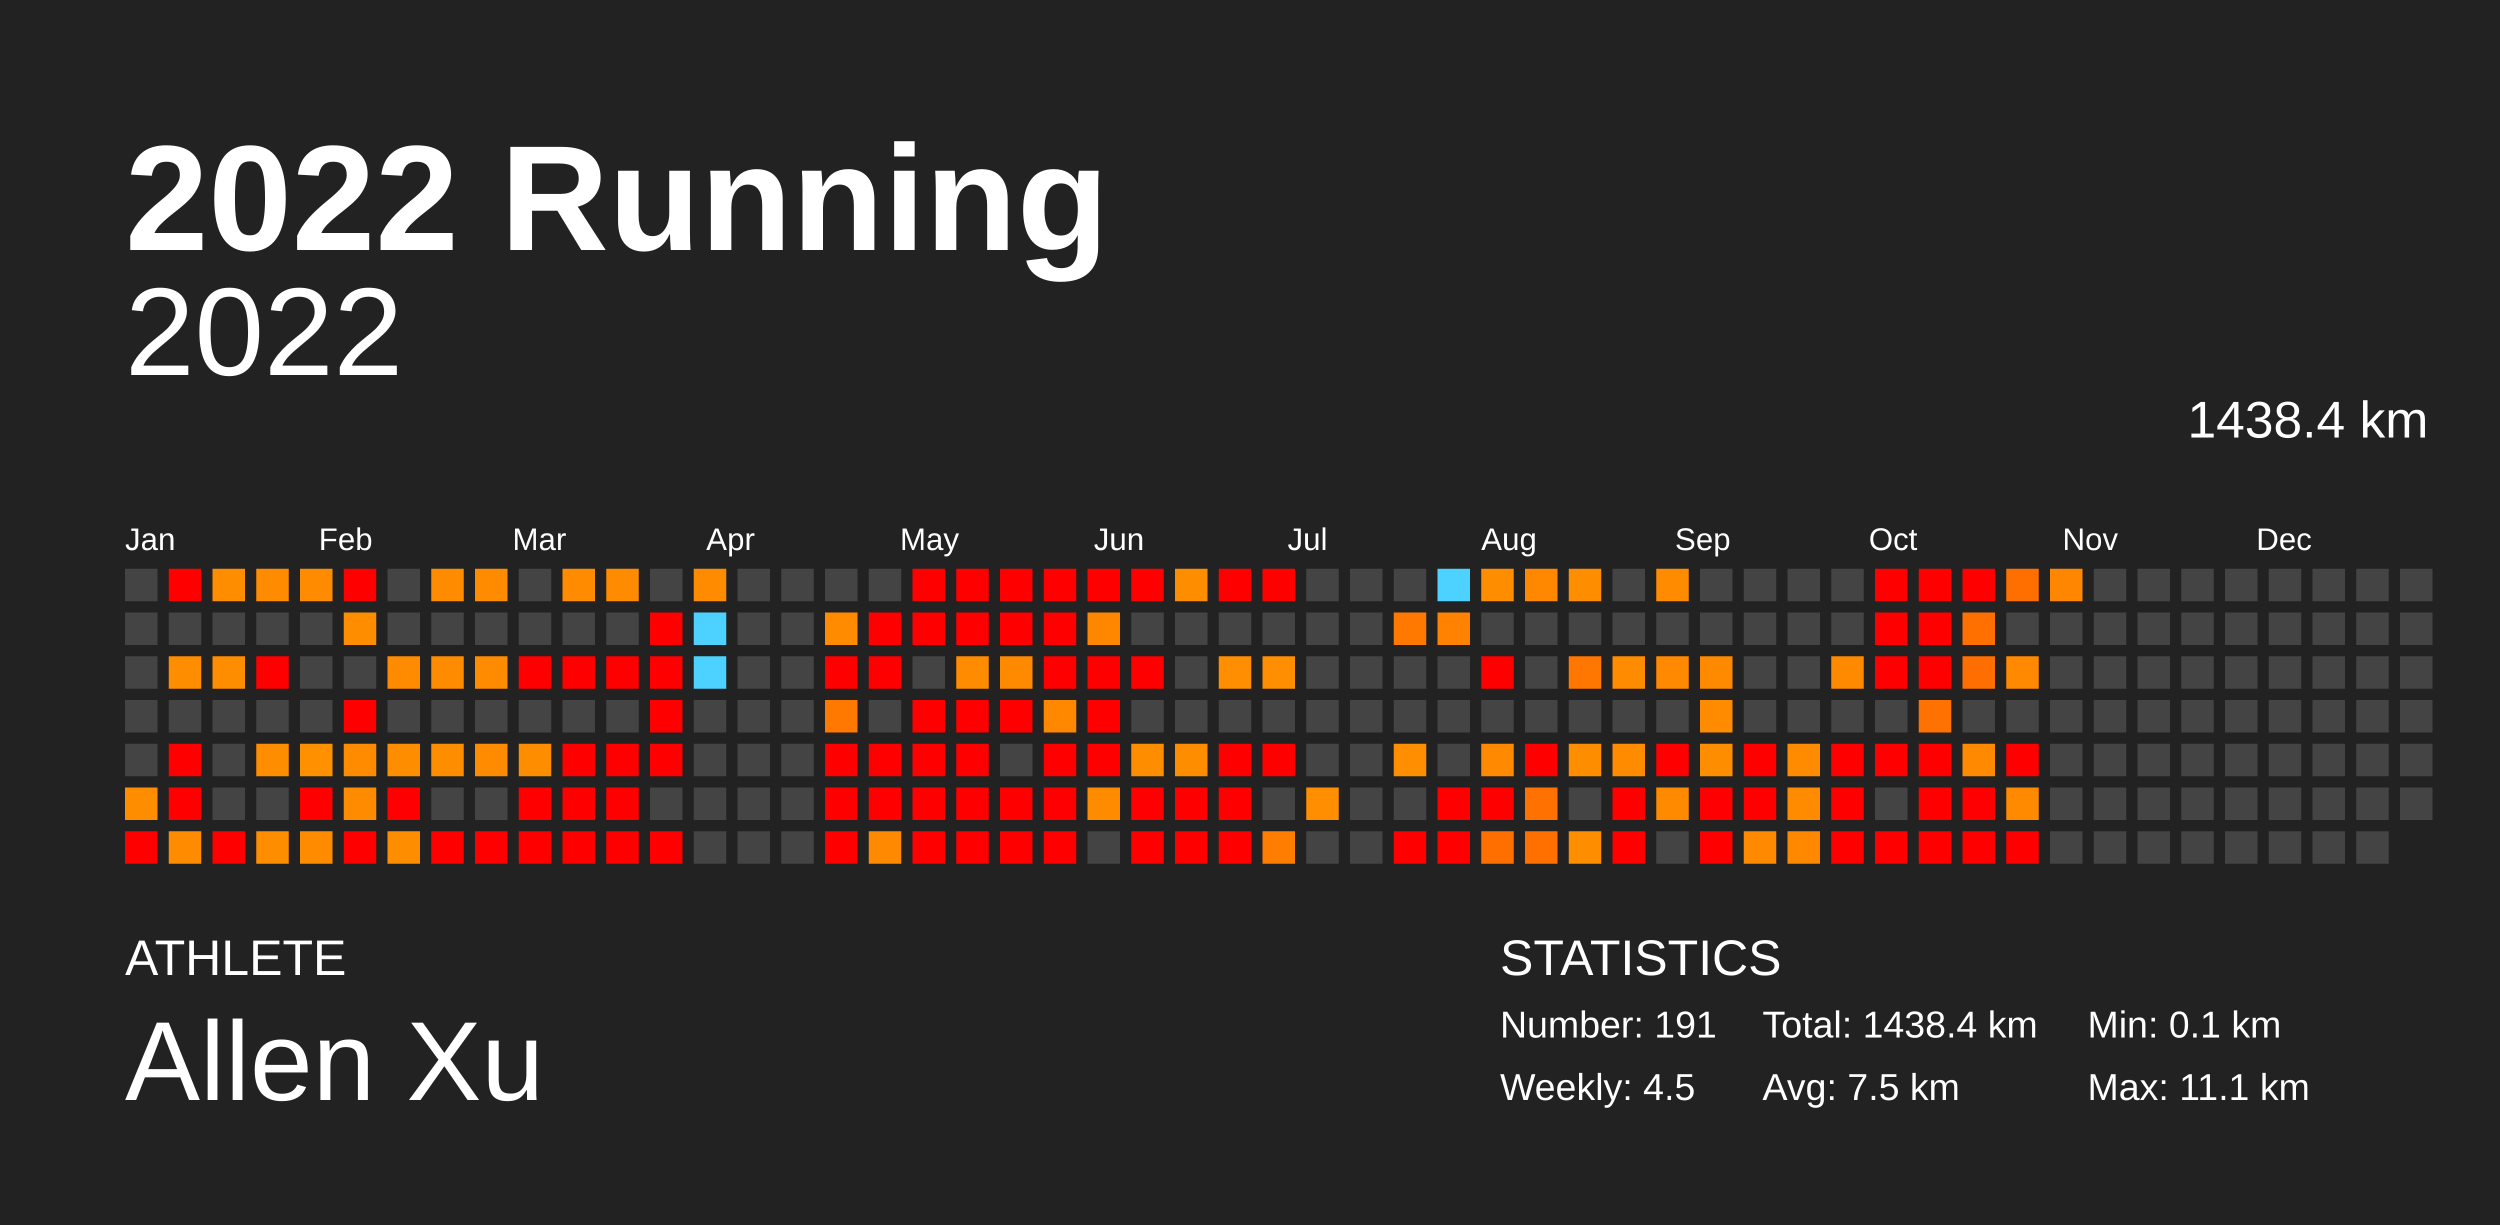
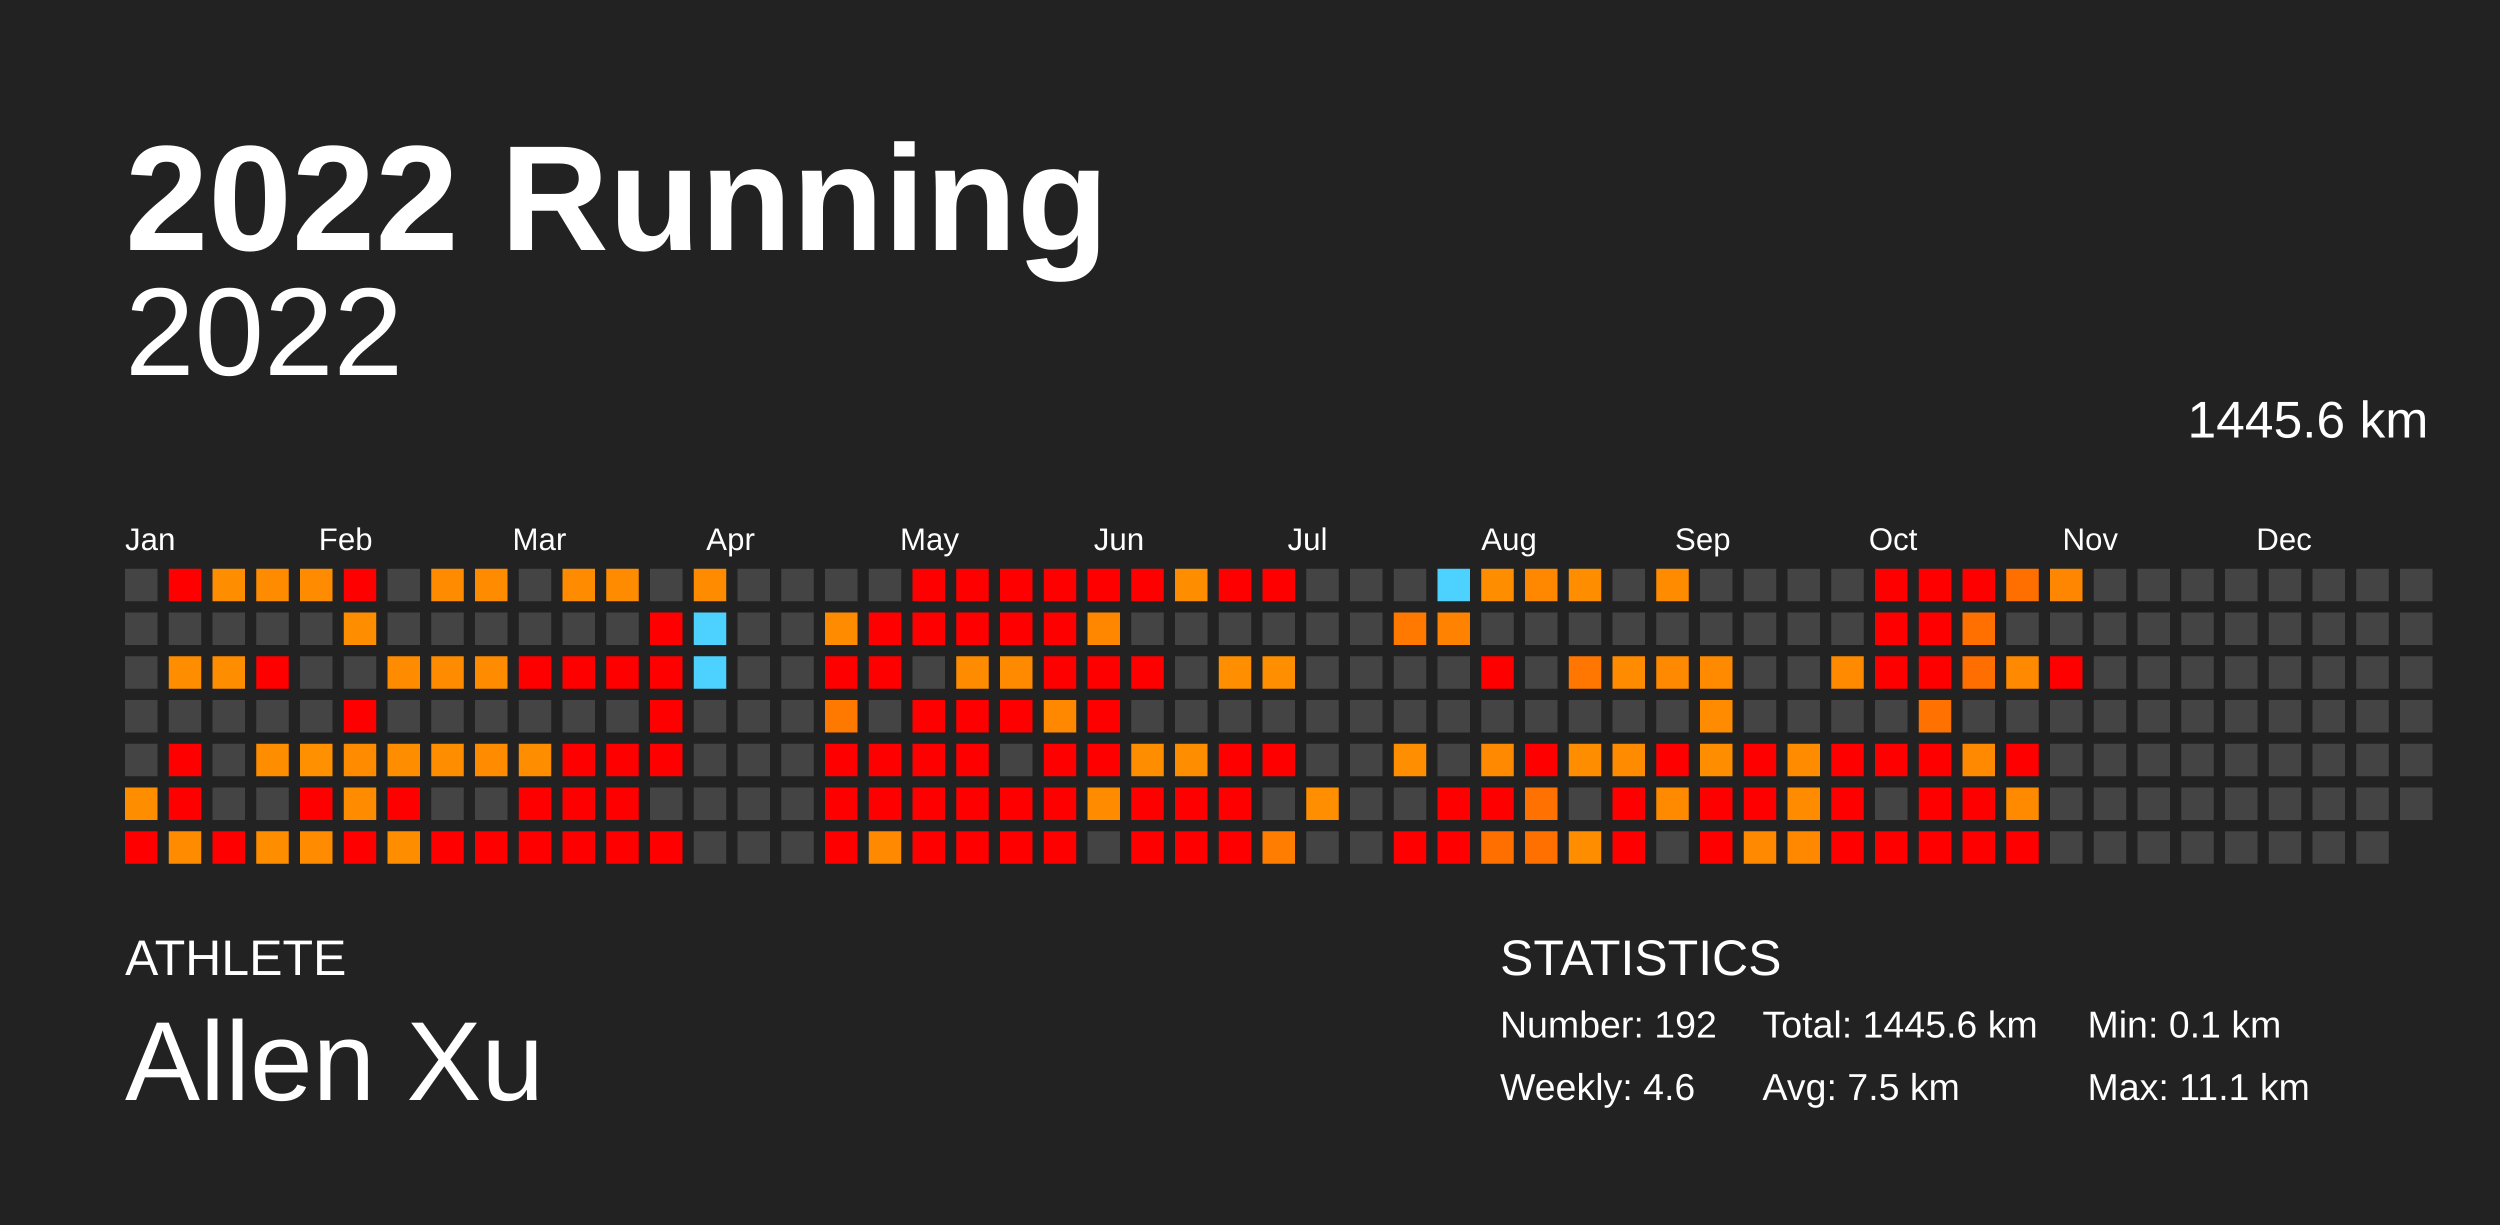
<svg xmlns="http://www.w3.org/2000/svg" baseProfile="full" height="98mm" version="1.1" viewBox="0,0,200,98" width="200mm">
  <defs />
  <rect fill="#222222" height="98" width="200" x="0" y="0" />
  <text fill="#FFFFFF" style="font-size:12px; font-family:Arial; font-weight:bold;" x="10" y="20">2022 Running</text>
  <text fill="#FFFFFF" style="font-size:4px; font-family:Arial" x="10" y="78">ATHLETE</text>
  <text fill="#FFFFFF" style="font-size:9px; font-family:Arial" x="10" y="88">Allen Xu</text>
  <text fill="#FFFFFF" style="font-size:4px; font-family:Arial" x="120" y="78">STATISTICS</text>
-   <text fill="#FFFFFF" style="font-size:3px; font-family:Arial" x="120" y="83">Number: 191</text>
-   <text fill="#FFFFFF" style="font-size:3px; font-family:Arial" x="120" y="88">Weekly: 4.5</text>
-   <text fill="#FFFFFF" style="font-size:3px; font-family:Arial" x="141" y="83">Total: 1438.4 km</text>
+   <text fill="#FFFFFF" style="font-size:3px; font-family:Arial" x="120" y="83">Number: 192</text>
+   <text fill="#FFFFFF" style="font-size:3px; font-family:Arial" x="120" y="88">Weekly: 4.6</text>
+   <text fill="#FFFFFF" style="font-size:3px; font-family:Arial" x="141" y="83">Total: 1445.6 km</text>
  <text fill="#FFFFFF" style="font-size:3px; font-family:Arial" x="141" y="88">Avg: 7.5 km</text>
  <text fill="#FFFFFF" style="font-size:3px; font-family:Arial" x="167" y="83">Min: 0.1 km</text>
  <text fill="#FFFFFF" style="font-size:3px; font-family:Arial" x="167" y="88">Max: 11.1 km</text>
  <text alignment-baseline="hanging" fill="#FFFFFF" style="font-size:10.0px; font-family:Arial;" x="10" y="30">2022</text>
-   <text alignment-baseline="hanging" fill="#FFFFFF" style="font-size:4.125px; font-family:Arial;" x="175" y="35">1438.4 km</text>
+   <text alignment-baseline="hanging" fill="#FFFFFF" style="font-size:4.125px; font-family:Arial;" x="175" y="35">1445.6 km</text>
  <text fill="#FFFFFF" style="font-size:2.5px; font-family:Arial" x="10.0" y="44">Jan</text>
  <text fill="#FFFFFF" style="font-size:2.5px; font-family:Arial" x="25.5" y="44">Feb</text>
  <text fill="#FFFFFF" style="font-size:2.5px; font-family:Arial" x="41.0" y="44">Mar</text>
  <text fill="#FFFFFF" style="font-size:2.5px; font-family:Arial" x="56.5" y="44">Apr</text>
  <text fill="#FFFFFF" style="font-size:2.5px; font-family:Arial" x="72.0" y="44">May</text>
  <text fill="#FFFFFF" style="font-size:2.5px; font-family:Arial" x="87.5" y="44">Jun</text>
  <text fill="#FFFFFF" style="font-size:2.5px; font-family:Arial" x="103.0" y="44">Jul</text>
  <text fill="#FFFFFF" style="font-size:2.5px; font-family:Arial" x="118.5" y="44">Aug</text>
  <text fill="#FFFFFF" style="font-size:2.5px; font-family:Arial" x="134.0" y="44">Sep</text>
  <text fill="#FFFFFF" style="font-size:2.5px; font-family:Arial" x="149.5" y="44">Oct</text>
  <text fill="#FFFFFF" style="font-size:2.5px; font-family:Arial" x="165.0" y="44">Nov</text>
  <text fill="#FFFFFF" style="font-size:2.5px; font-family:Arial" x="180.5" y="44">Dec</text>
  <rect fill="#444444" height="2.6" width="2.6" x="10.0" y="45.5" />
  <rect fill="#444444" height="2.6" width="2.6" x="10.0" y="49.0" />
  <rect fill="#444444" height="2.6" width="2.6" x="10.0" y="52.5" />
  <rect fill="#444444" height="2.6" width="2.6" x="10.0" y="56.0" />
  <rect fill="#444444" height="2.6" width="2.6" x="10.0" y="59.5" />
  <rect fill="#ff8d00" height="2.6" width="2.6" x="10.0" y="63.0" />
  <rect fill="red" height="2.6" width="2.6" x="10.0" y="66.5" />
  <rect fill="red" height="2.6" width="2.6" x="13.5" y="45.5" />
  <rect fill="#444444" height="2.6" width="2.6" x="13.5" y="49.0" />
  <rect fill="#ff8d00" height="2.6" width="2.6" x="13.5" y="52.5" />
  <rect fill="#444444" height="2.6" width="2.6" x="13.5" y="56.0" />
  <rect fill="red" height="2.6" width="2.6" x="13.5" y="59.5" />
  <rect fill="red" height="2.6" width="2.6" x="13.5" y="63.0" />
  <rect fill="#ff8c00" height="2.6" width="2.6" x="13.5" y="66.5" />
  <rect fill="#ff8d00" height="2.6" width="2.6" x="17.0" y="45.5" />
  <rect fill="#444444" height="2.6" width="2.6" x="17.0" y="49.0" />
  <rect fill="#ff8d00" height="2.6" width="2.6" x="17.0" y="52.5" />
  <rect fill="#444444" height="2.6" width="2.6" x="17.0" y="56.0" />
  <rect fill="#444444" height="2.6" width="2.6" x="17.0" y="59.5" />
  <rect fill="#444444" height="2.6" width="2.6" x="17.0" y="63.0" />
  <rect fill="red" height="2.6" width="2.6" x="17.0" y="66.5" />
  <rect fill="#ff8c00" height="2.6" width="2.6" x="20.5" y="45.5" />
  <rect fill="#444444" height="2.6" width="2.6" x="20.5" y="49.0" />
  <rect fill="red" height="2.6" width="2.6" x="20.5" y="52.5" />
  <rect fill="#444444" height="2.6" width="2.6" x="20.5" y="56.0" />
  <rect fill="#ff8d00" height="2.6" width="2.6" x="20.5" y="59.5" />
  <rect fill="#444444" height="2.6" width="2.6" x="20.5" y="63.0" />
  <rect fill="#ff8d00" height="2.6" width="2.6" x="20.5" y="66.5" />
  <rect fill="#ff8c00" height="2.6" width="2.6" x="24.0" y="45.5" />
  <rect fill="#444444" height="2.6" width="2.6" x="24.0" y="49.0" />
  <rect fill="#444444" height="2.6" width="2.6" x="24.0" y="52.5" />
  <rect fill="#444444" height="2.6" width="2.6" x="24.0" y="56.0" />
  <rect fill="#ff9100" height="2.6" width="2.6" x="24.0" y="59.5" />
  <rect fill="red" height="2.6" width="2.6" x="24.0" y="63.0" />
  <rect fill="#ff8c00" height="2.6" width="2.6" x="24.0" y="66.5" />
  <rect fill="red" height="2.6" width="2.6" x="27.5" y="45.5" />
  <rect fill="#ff8d00" height="2.6" width="2.6" x="27.5" y="49.0" />
  <rect fill="#444444" height="2.6" width="2.6" x="27.5" y="52.5" />
  <rect fill="red" height="2.6" width="2.6" x="27.5" y="56.0" />
  <rect fill="#ff8c00" height="2.6" width="2.6" x="27.5" y="59.5" />
  <rect fill="#ff8c00" height="2.6" width="2.6" x="27.5" y="63.0" />
  <rect fill="red" height="2.6" width="2.6" x="27.5" y="66.5" />
  <rect fill="#444444" height="2.6" width="2.6" x="31.0" y="45.5" />
  <rect fill="#444444" height="2.6" width="2.6" x="31.0" y="49.0" />
  <rect fill="#ff8c00" height="2.6" width="2.6" x="31.0" y="52.5" />
  <rect fill="#444444" height="2.6" width="2.6" x="31.0" y="56.0" />
  <rect fill="#ff8d00" height="2.6" width="2.6" x="31.0" y="59.5" />
  <rect fill="red" height="2.6" width="2.6" x="31.0" y="63.0" />
  <rect fill="#ff8d00" height="2.6" width="2.6" x="31.0" y="66.5" />
  <rect fill="#ff8c00" height="2.6" width="2.6" x="34.5" y="45.5" />
  <rect fill="#444444" height="2.6" width="2.6" x="34.5" y="49.0" />
  <rect fill="#ff8c00" height="2.6" width="2.6" x="34.5" y="52.5" />
  <rect fill="#444444" height="2.6" width="2.6" x="34.5" y="56.0" />
  <rect fill="#ff8d00" height="2.6" width="2.6" x="34.5" y="59.5" />
  <rect fill="#444444" height="2.6" width="2.6" x="34.5" y="63.0" />
  <rect fill="red" height="2.6" width="2.6" x="34.5" y="66.5" />
  <rect fill="#ff8c00" height="2.6" width="2.6" x="38.0" y="45.5" />
  <rect fill="#444444" height="2.6" width="2.6" x="38.0" y="49.0" />
  <rect fill="#ff8c00" height="2.6" width="2.6" x="38.0" y="52.5" />
  <rect fill="#444444" height="2.6" width="2.6" x="38.0" y="56.0" />
  <rect fill="#ff8c00" height="2.6" width="2.6" x="38.0" y="59.5" />
  <rect fill="#444444" height="2.6" width="2.6" x="38.0" y="63.0" />
  <rect fill="red" height="2.6" width="2.6" x="38.0" y="66.5" />
  <rect fill="#444444" height="2.6" width="2.6" x="41.5" y="45.5" />
  <rect fill="#444444" height="2.6" width="2.6" x="41.5" y="49.0" />
  <rect fill="red" height="2.6" width="2.6" x="41.5" y="52.5" />
  <rect fill="#444444" height="2.6" width="2.6" x="41.5" y="56.0" />
  <rect fill="#ff8d00" height="2.6" width="2.6" x="41.5" y="59.5" />
  <rect fill="red" height="2.6" width="2.6" x="41.5" y="63.0" />
  <rect fill="red" height="2.6" width="2.6" x="41.5" y="66.5" />
  <rect fill="#ff8c00" height="2.6" width="2.6" x="45.0" y="45.5" />
  <rect fill="#444444" height="2.6" width="2.6" x="45.0" y="49.0" />
  <rect fill="red" height="2.6" width="2.6" x="45.0" y="52.5" />
  <rect fill="#444444" height="2.6" width="2.6" x="45.0" y="56.0" />
  <rect fill="red" height="2.6" width="2.6" x="45.0" y="59.5" />
  <rect fill="red" height="2.6" width="2.6" x="45.0" y="63.0" />
  <rect fill="red" height="2.6" width="2.6" x="45.0" y="66.5" />
  <rect fill="#ff8c00" height="2.6" width="2.6" x="48.5" y="45.5" />
  <rect fill="#444444" height="2.6" width="2.6" x="48.5" y="49.0" />
  <rect fill="red" height="2.6" width="2.6" x="48.5" y="52.5" />
  <rect fill="#444444" height="2.6" width="2.6" x="48.5" y="56.0" />
  <rect fill="red" height="2.6" width="2.6" x="48.5" y="59.5" />
  <rect fill="red" height="2.6" width="2.6" x="48.5" y="63.0" />
  <rect fill="red" height="2.6" width="2.6" x="48.5" y="66.5" />
  <rect fill="#444444" height="2.6" width="2.6" x="52.0" y="45.5" />
  <rect fill="red" height="2.6" width="2.6" x="52.0" y="49.0" />
  <rect fill="red" height="2.6" width="2.6" x="52.0" y="52.5" />
  <rect fill="red" height="2.6" width="2.6" x="52.0" y="56.0" />
  <rect fill="red" height="2.6" width="2.6" x="52.0" y="59.5" />
  <rect fill="#444444" height="2.6" width="2.6" x="52.0" y="63.0" />
  <rect fill="red" height="2.6" width="2.6" x="52.0" y="66.5" />
  <rect fill="#ff8b00" height="2.6" width="2.6" x="55.5" y="45.5" />
  <rect fill="#4dd2ff" height="2.6" width="2.6" x="55.5" y="49.0" />
  <rect fill="#4dd2ff" height="2.6" width="2.6" x="55.5" y="52.5" />
  <rect fill="#444444" height="2.6" width="2.6" x="55.5" y="56.0" />
  <rect fill="#444444" height="2.6" width="2.6" x="55.5" y="59.5" />
  <rect fill="#444444" height="2.6" width="2.6" x="55.5" y="63.0" />
  <rect fill="#444444" height="2.6" width="2.6" x="55.5" y="66.5" />
  <rect fill="#444444" height="2.6" width="2.6" x="59.0" y="45.5" />
  <rect fill="#444444" height="2.6" width="2.6" x="59.0" y="49.0" />
  <rect fill="#444444" height="2.6" width="2.6" x="59.0" y="52.5" />
  <rect fill="#444444" height="2.6" width="2.6" x="59.0" y="56.0" />
  <rect fill="#444444" height="2.6" width="2.6" x="59.0" y="59.5" />
  <rect fill="#444444" height="2.6" width="2.6" x="59.0" y="63.0" />
  <rect fill="#444444" height="2.6" width="2.6" x="59.0" y="66.5" />
  <rect fill="#444444" height="2.6" width="2.6" x="62.5" y="45.5" />
  <rect fill="#444444" height="2.6" width="2.6" x="62.5" y="49.0" />
  <rect fill="#444444" height="2.6" width="2.6" x="62.5" y="52.5" />
  <rect fill="#444444" height="2.6" width="2.6" x="62.5" y="56.0" />
  <rect fill="#444444" height="2.6" width="2.6" x="62.5" y="59.5" />
  <rect fill="#444444" height="2.6" width="2.6" x="62.5" y="63.0" />
  <rect fill="#444444" height="2.6" width="2.6" x="62.5" y="66.5" />
  <rect fill="#444444" height="2.6" width="2.6" x="66.0" y="45.5" />
  <rect fill="#ff8b00" height="2.6" width="2.6" x="66.0" y="49.0" />
  <rect fill="red" height="2.6" width="2.6" x="66.0" y="52.5" />
  <rect fill="#ff7800" height="2.6" width="2.6" x="66.0" y="56.0" />
  <rect fill="red" height="2.6" width="2.6" x="66.0" y="59.5" />
  <rect fill="red" height="2.6" width="2.6" x="66.0" y="63.0" />
  <rect fill="red" height="2.6" width="2.6" x="66.0" y="66.5" />
  <rect fill="#444444" height="2.6" width="2.6" x="69.5" y="45.5" />
  <rect fill="red" height="2.6" width="2.6" x="69.5" y="49.0" />
  <rect fill="red" height="2.6" width="2.6" x="69.5" y="52.5" />
  <rect fill="#444444" height="2.6" width="2.6" x="69.5" y="56.0" />
  <rect fill="red" height="2.6" width="2.6" x="69.5" y="59.5" />
  <rect fill="red" height="2.6" width="2.6" x="69.5" y="63.0" />
  <rect fill="#ff8900" height="2.6" width="2.6" x="69.5" y="66.5" />
  <rect fill="red" height="2.6" width="2.6" x="73.0" y="45.5" />
  <rect fill="red" height="2.6" width="2.6" x="73.0" y="49.0" />
  <rect fill="#444444" height="2.6" width="2.6" x="73.0" y="52.5" />
  <rect fill="red" height="2.6" width="2.6" x="73.0" y="56.0" />
  <rect fill="red" height="2.6" width="2.6" x="73.0" y="59.5" />
  <rect fill="red" height="2.6" width="2.6" x="73.0" y="63.0" />
  <rect fill="red" height="2.6" width="2.6" x="73.0" y="66.5" />
  <rect fill="red" height="2.6" width="2.6" x="76.5" y="45.5" />
  <rect fill="red" height="2.6" width="2.6" x="76.5" y="49.0" />
  <rect fill="#ff8c00" height="2.6" width="2.6" x="76.5" y="52.5" />
  <rect fill="red" height="2.6" width="2.6" x="76.5" y="56.0" />
  <rect fill="red" height="2.6" width="2.6" x="76.5" y="59.5" />
  <rect fill="red" height="2.6" width="2.6" x="76.5" y="63.0" />
  <rect fill="red" height="2.6" width="2.6" x="76.5" y="66.5" />
  <rect fill="red" height="2.6" width="2.6" x="80.0" y="45.5" />
  <rect fill="red" height="2.6" width="2.6" x="80.0" y="49.0" />
  <rect fill="#ff8a00" height="2.6" width="2.6" x="80.0" y="52.5" />
  <rect fill="red" height="2.6" width="2.6" x="80.0" y="56.0" />
  <rect fill="#444444" height="2.6" width="2.6" x="80.0" y="59.5" />
  <rect fill="red" height="2.6" width="2.6" x="80.0" y="63.0" />
  <rect fill="red" height="2.6" width="2.6" x="80.0" y="66.5" />
  <rect fill="red" height="2.6" width="2.6" x="83.5" y="45.5" />
  <rect fill="red" height="2.6" width="2.6" x="83.5" y="49.0" />
  <rect fill="red" height="2.6" width="2.6" x="83.5" y="52.5" />
  <rect fill="#ff8800" height="2.6" width="2.6" x="83.5" y="56.0" />
  <rect fill="red" height="2.6" width="2.6" x="83.5" y="59.5" />
  <rect fill="red" height="2.6" width="2.6" x="83.5" y="63.0" />
  <rect fill="red" height="2.6" width="2.6" x="83.5" y="66.5" />
  <rect fill="red" height="2.6" width="2.6" x="87.0" y="45.5" />
  <rect fill="#ff8700" height="2.6" width="2.6" x="87.0" y="49.0" />
  <rect fill="red" height="2.6" width="2.6" x="87.0" y="52.5" />
  <rect fill="red" height="2.6" width="2.6" x="87.0" y="56.0" />
  <rect fill="red" height="2.6" width="2.6" x="87.0" y="59.5" />
  <rect fill="#ff8c00" height="2.6" width="2.6" x="87.0" y="63.0" />
  <rect fill="#444444" height="2.6" width="2.6" x="87.0" y="66.5" />
  <rect fill="red" height="2.6" width="2.6" x="90.5" y="45.5" />
  <rect fill="#444444" height="2.6" width="2.6" x="90.5" y="49.0" />
  <rect fill="red" height="2.6" width="2.6" x="90.5" y="52.5" />
  <rect fill="#444444" height="2.6" width="2.6" x="90.5" y="56.0" />
  <rect fill="#ff8d00" height="2.6" width="2.6" x="90.5" y="59.5" />
  <rect fill="red" height="2.6" width="2.6" x="90.5" y="63.0" />
  <rect fill="red" height="2.6" width="2.6" x="90.5" y="66.5" />
  <rect fill="#ff8d00" height="2.6" width="2.6" x="94.0" y="45.5" />
  <rect fill="#444444" height="2.6" width="2.6" x="94.0" y="49.0" />
  <rect fill="#444444" height="2.6" width="2.6" x="94.0" y="52.5" />
  <rect fill="#444444" height="2.6" width="2.6" x="94.0" y="56.0" />
  <rect fill="#ff8d00" height="2.6" width="2.6" x="94.0" y="59.5" />
  <rect fill="red" height="2.6" width="2.6" x="94.0" y="63.0" />
  <rect fill="red" height="2.6" width="2.6" x="94.0" y="66.5" />
  <rect fill="red" height="2.6" width="2.6" x="97.5" y="45.5" />
  <rect fill="#444444" height="2.6" width="2.6" x="97.5" y="49.0" />
  <rect fill="#ff8e00" height="2.6" width="2.6" x="97.5" y="52.5" />
  <rect fill="#444444" height="2.6" width="2.6" x="97.5" y="56.0" />
  <rect fill="red" height="2.6" width="2.6" x="97.5" y="59.5" />
  <rect fill="red" height="2.6" width="2.6" x="97.5" y="63.0" />
  <rect fill="red" height="2.6" width="2.6" x="97.5" y="66.5" />
  <rect fill="red" height="2.6" width="2.6" x="101.0" y="45.5" />
  <rect fill="#444444" height="2.6" width="2.6" x="101.0" y="49.0" />
  <rect fill="#ff8e00" height="2.6" width="2.6" x="101.0" y="52.5" />
  <rect fill="#444444" height="2.6" width="2.6" x="101.0" y="56.0" />
  <rect fill="red" height="2.6" width="2.6" x="101.0" y="59.5" />
  <rect fill="#444444" height="2.6" width="2.6" x="101.0" y="63.0" />
  <rect fill="#ff7d00" height="2.6" width="2.6" x="101.0" y="66.5" />
  <rect fill="#444444" height="2.6" width="2.6" x="104.5" y="45.5" />
  <rect fill="#444444" height="2.6" width="2.6" x="104.5" y="49.0" />
  <rect fill="#444444" height="2.6" width="2.6" x="104.5" y="52.5" />
  <rect fill="#444444" height="2.6" width="2.6" x="104.5" y="56.0" />
  <rect fill="#444444" height="2.6" width="2.6" x="104.5" y="59.5" />
  <rect fill="#ff8e00" height="2.6" width="2.6" x="104.5" y="63.0" />
  <rect fill="#444444" height="2.6" width="2.6" x="104.5" y="66.5" />
  <rect fill="#444444" height="2.6" width="2.6" x="108.0" y="45.5" />
  <rect fill="#444444" height="2.6" width="2.6" x="108.0" y="49.0" />
  <rect fill="#444444" height="2.6" width="2.6" x="108.0" y="52.5" />
  <rect fill="#444444" height="2.6" width="2.6" x="108.0" y="56.0" />
  <rect fill="#444444" height="2.6" width="2.6" x="108.0" y="59.5" />
  <rect fill="#444444" height="2.6" width="2.6" x="108.0" y="63.0" />
  <rect fill="#444444" height="2.6" width="2.6" x="108.0" y="66.5" />
  <rect fill="#444444" height="2.6" width="2.6" x="111.5" y="45.5" />
  <rect fill="#ff7900" height="2.6" width="2.6" x="111.5" y="49.0" />
  <rect fill="#444444" height="2.6" width="2.6" x="111.5" y="52.5" />
  <rect fill="#444444" height="2.6" width="2.6" x="111.5" y="56.0" />
  <rect fill="#ff8e00" height="2.6" width="2.6" x="111.5" y="59.5" />
  <rect fill="#444444" height="2.6" width="2.6" x="111.5" y="63.0" />
  <rect fill="red" height="2.6" width="2.6" x="111.5" y="66.5" />
  <rect fill="#4dd2ff" height="2.6" width="2.6" x="115.0" y="45.5" />
  <rect fill="#ff8200" height="2.6" width="2.6" x="115.0" y="49.0" />
  <rect fill="#444444" height="2.6" width="2.6" x="115.0" y="52.5" />
  <rect fill="#444444" height="2.6" width="2.6" x="115.0" y="56.0" />
  <rect fill="#444444" height="2.6" width="2.6" x="115.0" y="59.5" />
  <rect fill="red" height="2.6" width="2.6" x="115.0" y="63.0" />
  <rect fill="red" height="2.6" width="2.6" x="115.0" y="66.5" />
  <rect fill="#ff8d00" height="2.6" width="2.6" x="118.5" y="45.5" />
  <rect fill="#444444" height="2.6" width="2.6" x="118.5" y="49.0" />
  <rect fill="red" height="2.6" width="2.6" x="118.5" y="52.5" />
  <rect fill="#444444" height="2.6" width="2.6" x="118.5" y="56.0" />
  <rect fill="#ff8900" height="2.6" width="2.6" x="118.5" y="59.5" />
  <rect fill="red" height="2.6" width="2.6" x="118.5" y="63.0" />
  <rect fill="#ff6f00" height="2.6" width="2.6" x="118.5" y="66.5" />
  <rect fill="#ff8800" height="2.6" width="2.6" x="122.0" y="45.5" />
  <rect fill="#444444" height="2.6" width="2.6" x="122.0" y="49.0" />
  <rect fill="#444444" height="2.6" width="2.6" x="122.0" y="52.5" />
  <rect fill="#444444" height="2.6" width="2.6" x="122.0" y="56.0" />
  <rect fill="red" height="2.6" width="2.6" x="122.0" y="59.5" />
  <rect fill="#ff7100" height="2.6" width="2.6" x="122.0" y="63.0" />
  <rect fill="#ff7000" height="2.6" width="2.6" x="122.0" y="66.5" />
  <rect fill="#ff8d00" height="2.6" width="2.6" x="125.5" y="45.5" />
  <rect fill="#444444" height="2.6" width="2.6" x="125.5" y="49.0" />
  <rect fill="#ff7600" height="2.6" width="2.6" x="125.5" y="52.5" />
  <rect fill="#444444" height="2.6" width="2.6" x="125.5" y="56.0" />
  <rect fill="#ff8d00" height="2.6" width="2.6" x="125.5" y="59.5" />
  <rect fill="#444444" height="2.6" width="2.6" x="125.5" y="63.0" />
  <rect fill="#ff8d00" height="2.6" width="2.6" x="125.5" y="66.5" />
  <rect fill="#444444" height="2.6" width="2.6" x="129.0" y="45.5" />
  <rect fill="#444444" height="2.6" width="2.6" x="129.0" y="49.0" />
  <rect fill="#ff8b00" height="2.6" width="2.6" x="129.0" y="52.5" />
  <rect fill="#444444" height="2.6" width="2.6" x="129.0" y="56.0" />
  <rect fill="#ff8b00" height="2.6" width="2.6" x="129.0" y="59.5" />
  <rect fill="red" height="2.6" width="2.6" x="129.0" y="63.0" />
  <rect fill="red" height="2.6" width="2.6" x="129.0" y="66.5" />
  <rect fill="#ff8b00" height="2.6" width="2.6" x="132.5" y="45.5" />
  <rect fill="#444444" height="2.6" width="2.6" x="132.5" y="49.0" />
  <rect fill="#ff8900" height="2.6" width="2.6" x="132.5" y="52.5" />
  <rect fill="#444444" height="2.6" width="2.6" x="132.5" y="56.0" />
  <rect fill="red" height="2.6" width="2.6" x="132.5" y="59.5" />
  <rect fill="#ff8a00" height="2.6" width="2.6" x="132.5" y="63.0" />
  <rect fill="#444444" height="2.6" width="2.6" x="132.5" y="66.5" />
  <rect fill="#444444" height="2.6" width="2.6" x="136.0" y="45.5" />
  <rect fill="#444444" height="2.6" width="2.6" x="136.0" y="49.0" />
  <rect fill="#ff8a00" height="2.6" width="2.6" x="136.0" y="52.5" />
  <rect fill="#ff8b00" height="2.6" width="2.6" x="136.0" y="56.0" />
  <rect fill="#ff8d00" height="2.6" width="2.6" x="136.0" y="59.5" />
  <rect fill="red" height="2.6" width="2.6" x="136.0" y="63.0" />
  <rect fill="red" height="2.6" width="2.6" x="136.0" y="66.5" />
  <rect fill="#444444" height="2.6" width="2.6" x="139.5" y="45.5" />
  <rect fill="#444444" height="2.6" width="2.6" x="139.5" y="49.0" />
  <rect fill="#444444" height="2.6" width="2.6" x="139.5" y="52.5" />
  <rect fill="#444444" height="2.6" width="2.6" x="139.5" y="56.0" />
  <rect fill="red" height="2.6" width="2.6" x="139.5" y="59.5" />
  <rect fill="red" height="2.6" width="2.6" x="139.5" y="63.0" />
  <rect fill="#ff8900" height="2.6" width="2.6" x="139.5" y="66.5" />
  <rect fill="#444444" height="2.6" width="2.6" x="143.0" y="45.5" />
  <rect fill="#444444" height="2.6" width="2.6" x="143.0" y="49.0" />
  <rect fill="#444444" height="2.6" width="2.6" x="143.0" y="52.5" />
  <rect fill="#444444" height="2.6" width="2.6" x="143.0" y="56.0" />
  <rect fill="#ff8c00" height="2.6" width="2.6" x="143.0" y="59.5" />
  <rect fill="#ff8b00" height="2.6" width="2.6" x="143.0" y="63.0" />
  <rect fill="#ff8800" height="2.6" width="2.6" x="143.0" y="66.5" />
  <rect fill="#444444" height="2.6" width="2.6" x="146.5" y="45.5" />
  <rect fill="#444444" height="2.6" width="2.6" x="146.5" y="49.0" />
  <rect fill="#ff8a00" height="2.6" width="2.6" x="146.5" y="52.5" />
  <rect fill="#444444" height="2.6" width="2.6" x="146.5" y="56.0" />
  <rect fill="red" height="2.6" width="2.6" x="146.5" y="59.5" />
  <rect fill="red" height="2.6" width="2.6" x="146.5" y="63.0" />
  <rect fill="red" height="2.6" width="2.6" x="146.5" y="66.5" />
  <rect fill="red" height="2.6" width="2.6" x="150.0" y="45.5" />
  <rect fill="red" height="2.6" width="2.6" x="150.0" y="49.0" />
  <rect fill="red" height="2.6" width="2.6" x="150.0" y="52.5" />
  <rect fill="#444444" height="2.6" width="2.6" x="150.0" y="56.0" />
  <rect fill="red" height="2.6" width="2.6" x="150.0" y="59.5" />
  <rect fill="#444444" height="2.6" width="2.6" x="150.0" y="63.0" />
  <rect fill="red" height="2.6" width="2.6" x="150.0" y="66.5" />
  <rect fill="red" height="2.6" width="2.6" x="153.5" y="45.5" />
  <rect fill="red" height="2.6" width="2.6" x="153.5" y="49.0" />
  <rect fill="red" height="2.6" width="2.6" x="153.5" y="52.5" />
  <rect fill="#ff7100" height="2.6" width="2.6" x="153.5" y="56.0" />
  <rect fill="red" height="2.6" width="2.6" x="153.5" y="59.5" />
  <rect fill="red" height="2.6" width="2.6" x="153.5" y="63.0" />
  <rect fill="red" height="2.6" width="2.6" x="153.5" y="66.5" />
  <rect fill="red" height="2.6" width="2.6" x="157.0" y="45.5" />
  <rect fill="#ff7000" height="2.6" width="2.6" x="157.0" y="49.0" />
  <rect fill="#ff6e00" height="2.6" width="2.6" x="157.0" y="52.5" />
  <rect fill="#444444" height="2.6" width="2.6" x="157.0" y="56.0" />
  <rect fill="#ff8900" height="2.6" width="2.6" x="157.0" y="59.5" />
  <rect fill="red" height="2.6" width="2.6" x="157.0" y="63.0" />
  <rect fill="red" height="2.6" width="2.6" x="157.0" y="66.5" />
  <rect fill="#ff6f00" height="2.6" width="2.6" x="160.5" y="45.5" />
  <rect fill="#444444" height="2.6" width="2.6" x="160.5" y="49.0" />
  <rect fill="#ff8900" height="2.6" width="2.6" x="160.5" y="52.5" />
  <rect fill="#444444" height="2.6" width="2.6" x="160.5" y="56.0" />
  <rect fill="red" height="2.6" width="2.6" x="160.5" y="59.5" />
  <rect fill="#ff8a00" height="2.6" width="2.6" x="160.5" y="63.0" />
  <rect fill="red" height="2.6" width="2.6" x="160.5" y="66.5" />
  <rect fill="#ff8600" height="2.6" width="2.6" x="164.0" y="45.5" />
  <rect fill="#444444" height="2.6" width="2.6" x="164.0" y="49.0" />
-   <rect fill="#444444" height="2.6" width="2.6" x="164.0" y="52.5" />
+   <rect fill="red" height="2.6" width="2.6" x="164.0" y="52.5" />
  <rect fill="#444444" height="2.6" width="2.6" x="164.0" y="56.0" />
  <rect fill="#444444" height="2.6" width="2.6" x="164.0" y="59.5" />
  <rect fill="#444444" height="2.6" width="2.6" x="164.0" y="63.0" />
  <rect fill="#444444" height="2.6" width="2.6" x="164.0" y="66.5" />
  <rect fill="#444444" height="2.6" width="2.6" x="167.5" y="45.5" />
  <rect fill="#444444" height="2.6" width="2.6" x="167.5" y="49.0" />
  <rect fill="#444444" height="2.6" width="2.6" x="167.5" y="52.5" />
  <rect fill="#444444" height="2.6" width="2.6" x="167.5" y="56.0" />
  <rect fill="#444444" height="2.6" width="2.6" x="167.5" y="59.5" />
  <rect fill="#444444" height="2.6" width="2.6" x="167.5" y="63.0" />
  <rect fill="#444444" height="2.6" width="2.6" x="167.5" y="66.5" />
  <rect fill="#444444" height="2.6" width="2.6" x="171.0" y="45.5" />
  <rect fill="#444444" height="2.6" width="2.6" x="171.0" y="49.0" />
  <rect fill="#444444" height="2.6" width="2.6" x="171.0" y="52.5" />
  <rect fill="#444444" height="2.6" width="2.6" x="171.0" y="56.0" />
  <rect fill="#444444" height="2.6" width="2.6" x="171.0" y="59.5" />
  <rect fill="#444444" height="2.6" width="2.6" x="171.0" y="63.0" />
  <rect fill="#444444" height="2.6" width="2.6" x="171.0" y="66.5" />
  <rect fill="#444444" height="2.6" width="2.6" x="174.5" y="45.5" />
  <rect fill="#444444" height="2.6" width="2.6" x="174.5" y="49.0" />
  <rect fill="#444444" height="2.6" width="2.6" x="174.5" y="52.5" />
  <rect fill="#444444" height="2.6" width="2.6" x="174.5" y="56.0" />
  <rect fill="#444444" height="2.6" width="2.6" x="174.5" y="59.5" />
  <rect fill="#444444" height="2.6" width="2.6" x="174.5" y="63.0" />
  <rect fill="#444444" height="2.6" width="2.6" x="174.5" y="66.5" />
  <rect fill="#444444" height="2.6" width="2.6" x="178.0" y="45.5" />
  <rect fill="#444444" height="2.6" width="2.6" x="178.0" y="49.0" />
  <rect fill="#444444" height="2.6" width="2.6" x="178.0" y="52.5" />
  <rect fill="#444444" height="2.6" width="2.6" x="178.0" y="56.0" />
  <rect fill="#444444" height="2.6" width="2.6" x="178.0" y="59.5" />
  <rect fill="#444444" height="2.6" width="2.6" x="178.0" y="63.0" />
  <rect fill="#444444" height="2.6" width="2.6" x="178.0" y="66.5" />
  <rect fill="#444444" height="2.6" width="2.6" x="181.5" y="45.5" />
  <rect fill="#444444" height="2.6" width="2.6" x="181.5" y="49.0" />
  <rect fill="#444444" height="2.6" width="2.6" x="181.5" y="52.5" />
  <rect fill="#444444" height="2.6" width="2.6" x="181.5" y="56.0" />
  <rect fill="#444444" height="2.6" width="2.6" x="181.5" y="59.5" />
  <rect fill="#444444" height="2.6" width="2.6" x="181.5" y="63.0" />
  <rect fill="#444444" height="2.6" width="2.6" x="181.5" y="66.5" />
  <rect fill="#444444" height="2.6" width="2.6" x="185.0" y="45.5" />
  <rect fill="#444444" height="2.6" width="2.6" x="185.0" y="49.0" />
  <rect fill="#444444" height="2.6" width="2.6" x="185.0" y="52.5" />
  <rect fill="#444444" height="2.6" width="2.6" x="185.0" y="56.0" />
  <rect fill="#444444" height="2.6" width="2.6" x="185.0" y="59.5" />
  <rect fill="#444444" height="2.6" width="2.6" x="185.0" y="63.0" />
  <rect fill="#444444" height="2.6" width="2.6" x="185.0" y="66.5" />
  <rect fill="#444444" height="2.6" width="2.6" x="188.5" y="45.5" />
  <rect fill="#444444" height="2.6" width="2.6" x="188.5" y="49.0" />
  <rect fill="#444444" height="2.6" width="2.6" x="188.5" y="52.5" />
  <rect fill="#444444" height="2.6" width="2.6" x="188.5" y="56.0" />
  <rect fill="#444444" height="2.6" width="2.6" x="188.5" y="59.5" />
  <rect fill="#444444" height="2.6" width="2.6" x="188.5" y="63.0" />
  <rect fill="#444444" height="2.6" width="2.6" x="188.5" y="66.5" />
  <rect fill="#444444" height="2.6" width="2.6" x="192.0" y="45.5" />
  <rect fill="#444444" height="2.6" width="2.6" x="192.0" y="49.0" />
  <rect fill="#444444" height="2.6" width="2.6" x="192.0" y="52.5" />
  <rect fill="#444444" height="2.6" width="2.6" x="192.0" y="56.0" />
  <rect fill="#444444" height="2.6" width="2.6" x="192.0" y="59.5" />
  <rect fill="#444444" height="2.6" width="2.6" x="192.0" y="63.0" />
</svg>
